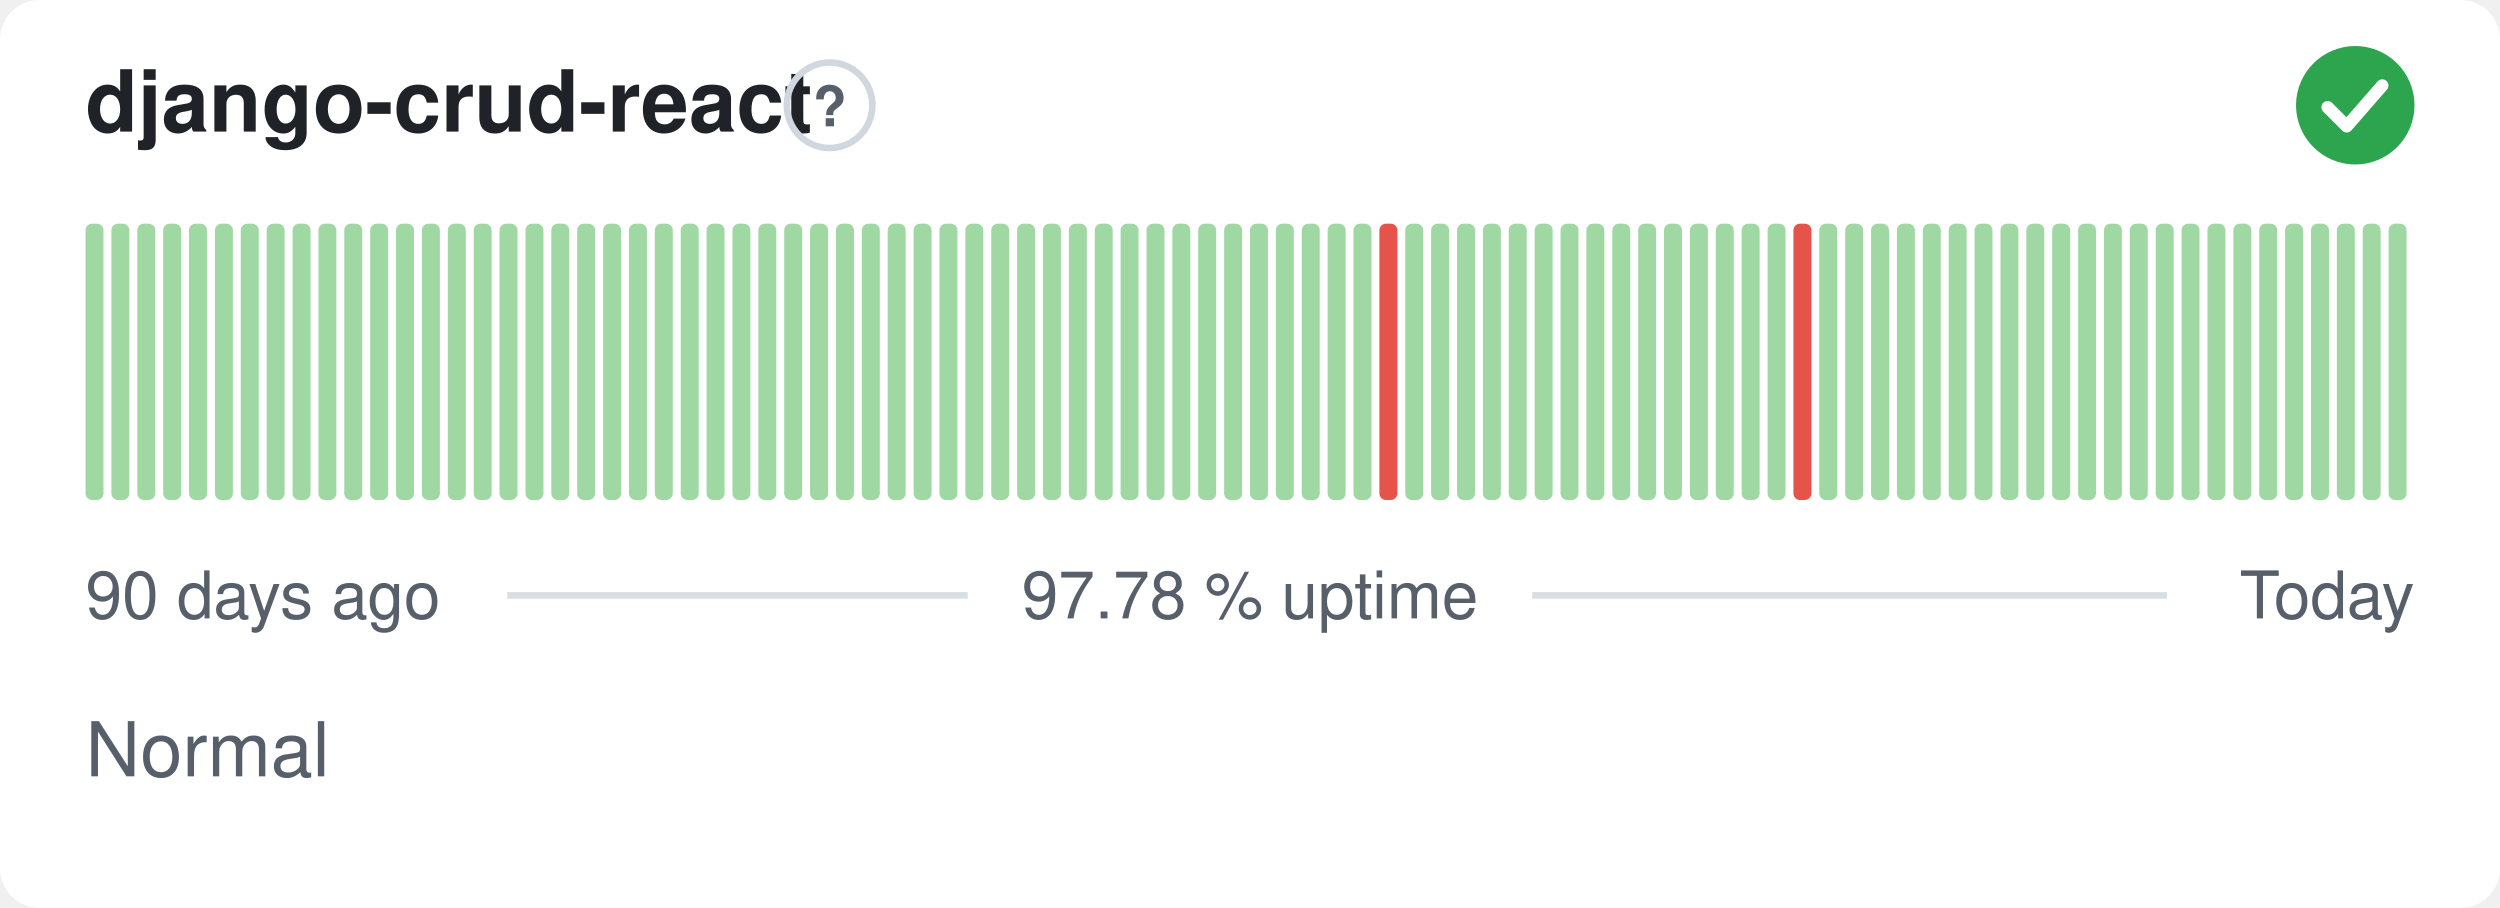
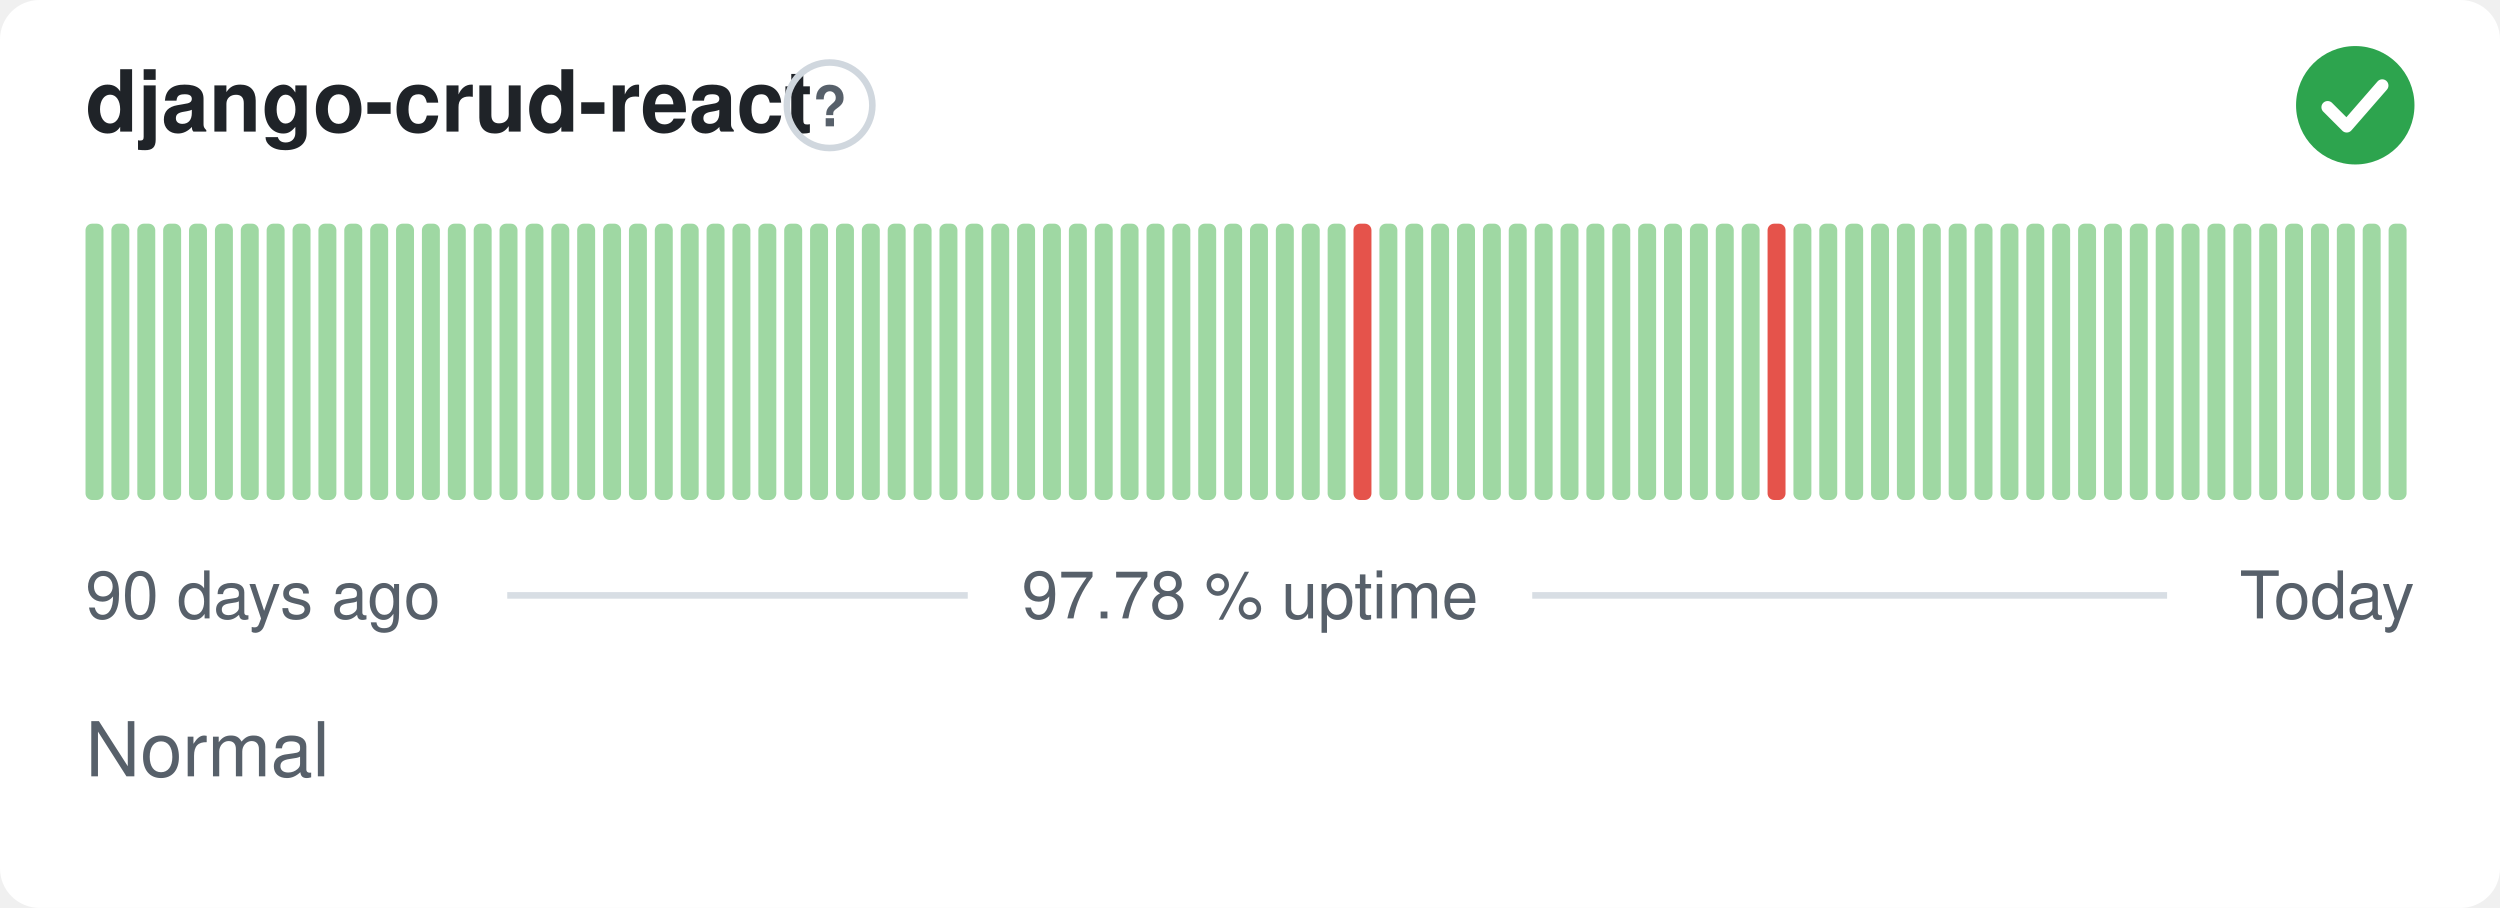
<svg xmlns="http://www.w3.org/2000/svg" width="380" height="138" viewBox="0 0 380 138" role="img" aria-label="django-crud-react: Normal, 97.78 % uptime over the last 90 days" font-family="-apple-system,BlinkMacSystemFont,'Segoe UI',Helvetica,Arial,sans-serif">
  <style>
    @media (prefers-color-scheme: dark) {
      .bg { fill: #0d1117 }
      .title { fill: #e6edf3 }
      .muted { fill: #8b949e }
      .hint { stroke: #30363d }
      .rule { stroke: #30363d }
      .nodata { fill: #21262d }
    }
  </style>
  <rect class="bg" width="380" height="138" rx="6" fill="#ffffff" />
  <text class="title" x="13" y="20" font-size="13" font-weight="600" fill="#1f2328">django-crud-react</text>
  <circle class="hint" cx="126.1" cy="16" r="6.5" fill="none" stroke="#d0d7de" stroke-width="1" />
  <text class="muted" x="126.1" y="19.2" text-anchor="middle" font-size="8.5" font-weight="700" fill="#57606a">?</text>
  <circle cx="358" cy="16" r="9" fill="#2da44e" />
  <path d="M353.80 16.30l2.90 2.90 5.40 -6.20" fill="none" stroke="#fff" stroke-width="1.89" stroke-linecap="round" stroke-linejoin="round" />
  <rect x="13.00" y="34.00" width="2.73" height="42.00" rx="1" fill="#9fd8a3" />
  <rect x="16.93" y="34.00" width="2.73" height="42.00" rx="1" fill="#9fd8a3" />
  <rect x="20.87" y="34.00" width="2.73" height="42.00" rx="1" fill="#9fd8a3" />
  <rect x="24.80" y="34.00" width="2.73" height="42.00" rx="1" fill="#9fd8a3" />
  <rect x="28.73" y="34.00" width="2.73" height="42.00" rx="1" fill="#9fd8a3" />
  <rect x="32.67" y="34.00" width="2.73" height="42.00" rx="1" fill="#9fd8a3" />
  <rect x="36.60" y="34.00" width="2.73" height="42.00" rx="1" fill="#9fd8a3" />
  <rect x="40.53" y="34.00" width="2.73" height="42.00" rx="1" fill="#9fd8a3" />
  <rect x="44.47" y="34.00" width="2.73" height="42.00" rx="1" fill="#9fd8a3" />
  <rect x="48.40" y="34.00" width="2.73" height="42.00" rx="1" fill="#9fd8a3" />
  <rect x="52.33" y="34.00" width="2.73" height="42.00" rx="1" fill="#9fd8a3" />
  <rect x="56.27" y="34.00" width="2.73" height="42.00" rx="1" fill="#9fd8a3" />
  <rect x="60.20" y="34.00" width="2.73" height="42.00" rx="1" fill="#9fd8a3" />
  <rect x="64.13" y="34.00" width="2.73" height="42.00" rx="1" fill="#9fd8a3" />
  <rect x="68.07" y="34.00" width="2.73" height="42.00" rx="1" fill="#9fd8a3" />
  <rect x="72.00" y="34.00" width="2.73" height="42.00" rx="1" fill="#9fd8a3" />
  <rect x="75.93" y="34.00" width="2.73" height="42.00" rx="1" fill="#9fd8a3" />
  <rect x="79.87" y="34.00" width="2.73" height="42.00" rx="1" fill="#9fd8a3" />
  <rect x="83.80" y="34.00" width="2.73" height="42.00" rx="1" fill="#9fd8a3" />
  <rect x="87.73" y="34.00" width="2.73" height="42.00" rx="1" fill="#9fd8a3" />
  <rect x="91.67" y="34.00" width="2.73" height="42.00" rx="1" fill="#9fd8a3" />
  <rect x="95.60" y="34.00" width="2.73" height="42.00" rx="1" fill="#9fd8a3" />
  <rect x="99.53" y="34.00" width="2.73" height="42.00" rx="1" fill="#9fd8a3" />
  <rect x="103.47" y="34.00" width="2.73" height="42.00" rx="1" fill="#9fd8a3" />
  <rect x="107.40" y="34.00" width="2.73" height="42.00" rx="1" fill="#9fd8a3" />
  <rect x="111.33" y="34.00" width="2.73" height="42.00" rx="1" fill="#9fd8a3" />
  <rect x="115.27" y="34.00" width="2.73" height="42.00" rx="1" fill="#9fd8a3" />
  <rect x="119.20" y="34.00" width="2.73" height="42.00" rx="1" fill="#9fd8a3" />
  <rect x="123.13" y="34.00" width="2.73" height="42.00" rx="1" fill="#9fd8a3" />
  <rect x="127.07" y="34.00" width="2.73" height="42.00" rx="1" fill="#9fd8a3" />
  <rect x="131.00" y="34.00" width="2.73" height="42.00" rx="1" fill="#9fd8a3" />
  <rect x="134.93" y="34.00" width="2.73" height="42.00" rx="1" fill="#9fd8a3" />
  <rect x="138.87" y="34.00" width="2.73" height="42.00" rx="1" fill="#9fd8a3" />
  <rect x="142.80" y="34.00" width="2.73" height="42.00" rx="1" fill="#9fd8a3" />
  <rect x="146.73" y="34.00" width="2.73" height="42.00" rx="1" fill="#9fd8a3" />
  <rect x="150.67" y="34.00" width="2.73" height="42.00" rx="1" fill="#9fd8a3" />
  <rect x="154.60" y="34.00" width="2.73" height="42.00" rx="1" fill="#9fd8a3" />
  <rect x="158.53" y="34.00" width="2.73" height="42.00" rx="1" fill="#9fd8a3" />
  <rect x="162.47" y="34.00" width="2.73" height="42.00" rx="1" fill="#9fd8a3" />
  <rect x="166.40" y="34.00" width="2.73" height="42.00" rx="1" fill="#9fd8a3" />
  <rect x="170.33" y="34.00" width="2.73" height="42.00" rx="1" fill="#9fd8a3" />
  <rect x="174.27" y="34.00" width="2.73" height="42.00" rx="1" fill="#9fd8a3" />
  <rect x="178.20" y="34.00" width="2.73" height="42.00" rx="1" fill="#9fd8a3" />
  <rect x="182.13" y="34.00" width="2.73" height="42.00" rx="1" fill="#9fd8a3" />
  <rect x="186.07" y="34.00" width="2.73" height="42.00" rx="1" fill="#9fd8a3" />
  <rect x="190.00" y="34.00" width="2.73" height="42.00" rx="1" fill="#9fd8a3" />
  <rect x="193.93" y="34.00" width="2.73" height="42.00" rx="1" fill="#9fd8a3" />
  <rect x="197.87" y="34.00" width="2.73" height="42.00" rx="1" fill="#9fd8a3" />
  <rect x="201.80" y="34.00" width="2.73" height="42.00" rx="1" fill="#9fd8a3" />
-   <rect x="205.73" y="34.00" width="2.73" height="42.00" rx="1" fill="#9fd8a3" />
-   <rect x="209.67" y="34.00" width="2.73" height="42.00" rx="1" fill="#e5534b" />
+   <rect x="205.73" y="34.00" width="2.73" height="42.00" rx="1" fill="#e5534b" />
+   <rect x="209.67" y="34.00" width="2.73" height="42.00" rx="1" fill="#9fd8a3" />
  <rect x="213.60" y="34.00" width="2.73" height="42.00" rx="1" fill="#9fd8a3" />
  <rect x="217.53" y="34.00" width="2.73" height="42.00" rx="1" fill="#9fd8a3" />
  <rect x="221.47" y="34.00" width="2.73" height="42.00" rx="1" fill="#9fd8a3" />
  <rect x="225.40" y="34.00" width="2.73" height="42.00" rx="1" fill="#9fd8a3" />
  <rect x="229.33" y="34.00" width="2.73" height="42.00" rx="1" fill="#9fd8a3" />
  <rect x="233.27" y="34.00" width="2.73" height="42.00" rx="1" fill="#9fd8a3" />
  <rect x="237.20" y="34.00" width="2.73" height="42.00" rx="1" fill="#9fd8a3" />
  <rect x="241.13" y="34.00" width="2.73" height="42.00" rx="1" fill="#9fd8a3" />
  <rect x="245.07" y="34.00" width="2.73" height="42.00" rx="1" fill="#9fd8a3" />
  <rect x="249.00" y="34.00" width="2.73" height="42.00" rx="1" fill="#9fd8a3" />
  <rect x="252.93" y="34.00" width="2.73" height="42.00" rx="1" fill="#9fd8a3" />
  <rect x="256.87" y="34.00" width="2.73" height="42.00" rx="1" fill="#9fd8a3" />
  <rect x="260.80" y="34.00" width="2.73" height="42.00" rx="1" fill="#9fd8a3" />
  <rect x="264.73" y="34.00" width="2.73" height="42.00" rx="1" fill="#9fd8a3" />
-   <rect x="268.67" y="34.00" width="2.73" height="42.00" rx="1" fill="#9fd8a3" />
-   <rect x="272.60" y="34.00" width="2.73" height="42.00" rx="1" fill="#e5534b" />
+   <rect x="268.67" y="34.00" width="2.73" height="42.00" rx="1" fill="#e5534b" />
+   <rect x="272.60" y="34.00" width="2.73" height="42.00" rx="1" fill="#9fd8a3" />
  <rect x="276.53" y="34.00" width="2.73" height="42.00" rx="1" fill="#9fd8a3" />
  <rect x="280.47" y="34.00" width="2.73" height="42.00" rx="1" fill="#9fd8a3" />
  <rect x="284.40" y="34.00" width="2.73" height="42.00" rx="1" fill="#9fd8a3" />
  <rect x="288.33" y="34.00" width="2.73" height="42.00" rx="1" fill="#9fd8a3" />
  <rect x="292.27" y="34.00" width="2.73" height="42.00" rx="1" fill="#9fd8a3" />
  <rect x="296.20" y="34.00" width="2.73" height="42.00" rx="1" fill="#9fd8a3" />
  <rect x="300.13" y="34.00" width="2.73" height="42.00" rx="1" fill="#9fd8a3" />
  <rect x="304.07" y="34.00" width="2.73" height="42.00" rx="1" fill="#9fd8a3" />
  <rect x="308.00" y="34.00" width="2.73" height="42.00" rx="1" fill="#9fd8a3" />
  <rect x="311.93" y="34.00" width="2.73" height="42.00" rx="1" fill="#9fd8a3" />
  <rect x="315.87" y="34.00" width="2.73" height="42.00" rx="1" fill="#9fd8a3" />
  <rect x="319.80" y="34.00" width="2.73" height="42.00" rx="1" fill="#9fd8a3" />
  <rect x="323.73" y="34.00" width="2.73" height="42.00" rx="1" fill="#9fd8a3" />
  <rect x="327.67" y="34.00" width="2.73" height="42.00" rx="1" fill="#9fd8a3" />
  <rect x="331.60" y="34.00" width="2.73" height="42.00" rx="1" fill="#9fd8a3" />
  <rect x="335.53" y="34.00" width="2.73" height="42.00" rx="1" fill="#9fd8a3" />
  <rect x="339.47" y="34.00" width="2.73" height="42.00" rx="1" fill="#9fd8a3" />
  <rect x="343.40" y="34.00" width="2.73" height="42.00" rx="1" fill="#9fd8a3" />
  <rect x="347.33" y="34.00" width="2.73" height="42.00" rx="1" fill="#9fd8a3" />
  <rect x="351.27" y="34.00" width="2.73" height="42.00" rx="1" fill="#9fd8a3" />
  <rect x="355.20" y="34.00" width="2.73" height="42.00" rx="1" fill="#9fd8a3" />
  <rect x="359.13" y="34.00" width="2.73" height="42.00" rx="1" fill="#9fd8a3" />
  <rect x="363.07" y="34.00" width="2.73" height="42.00" rx="1" fill="#9fd8a3" />
  <text class="muted" x="13" y="94" font-size="10" fill="#57606a">90 days ago</text>
  <text class="muted" x="190" y="94" text-anchor="middle" font-size="10" fill="#57606a">97.78 % uptime</text>
  <text class="muted" x="367" y="94" text-anchor="end" font-size="10" fill="#57606a">Today</text>
  <line class="rule" x1="77.1" y1="90.5" x2="147.1" y2="90.5" stroke="#d8dee4" stroke-width="1" />
  <line class="rule" x1="232.9" y1="90.5" x2="329.4" y2="90.5" stroke="#d8dee4" stroke-width="1" />
  <text class="muted" x="13" y="118" font-size="11.5" fill="#57606a">Normal</text>
</svg>
